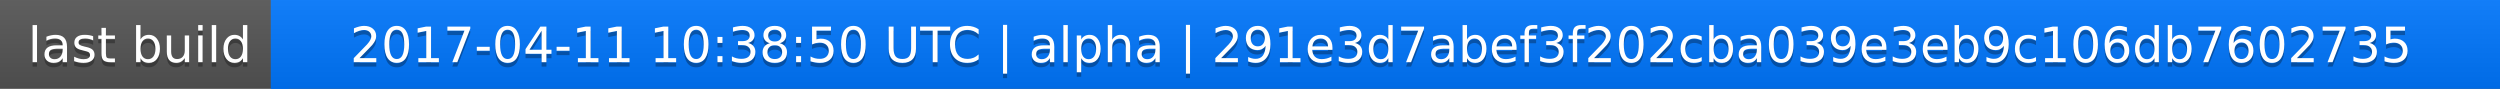
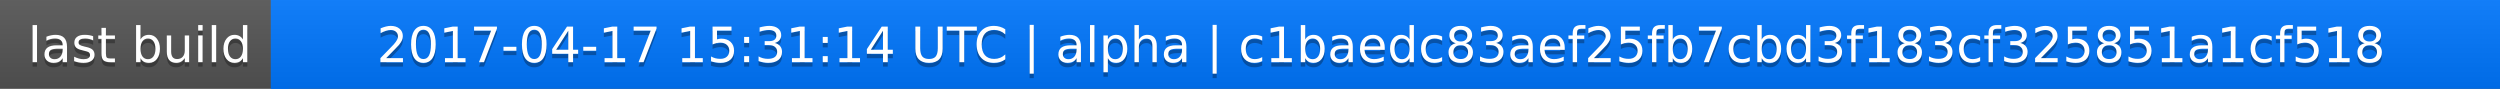
<svg xmlns="http://www.w3.org/2000/svg" width="563" height="20">
  <linearGradient id="a" x2="0" y2="100%">
    <stop offset="0" stop-color="#bbb" stop-opacity=".1" />
    <stop offset="1" stop-opacity=".1" />
  </linearGradient>
  <rect rx="0" width="563" height="20" fill="#555" />
  <rect rx="0" x="61" width="502" height="20" fill="#07f" />
  <path fill="#07f" d="M61 0h4v20h-4z" />
  <rect rx="0" width="563" height="20" fill="url(#a)" />
  <g fill="#fff" text-anchor="middle" font-family="DejaVu Sans,Verdana,Geneva,sans-serif" font-size="11">
    <text x="31.5" y="15" fill="#010101" fill-opacity=".3">last build</text>
    <text x="31.5" y="14">last build</text>
-     <text x="311" y="15" fill="#010101" fill-opacity=".3">2017-04-11 10:38:50 UTC | alpha | 291e3d7abef3f202cba039e3eb9c106db7602735</text>
-     <text x="311" y="14">2017-04-11 10:38:50 UTC | alpha | 291e3d7abef3f202cba039e3eb9c106db7602735</text>
+     <text x="311" y="15" fill="#010101" fill-opacity=".3">2017-04-17 15:31:14 UTC | alpha | c1baedc83aef25fb7cbd3f183cf325851a1cf518</text>
+     <text x="311" y="14">2017-04-17 15:31:14 UTC | alpha | c1baedc83aef25fb7cbd3f183cf325851a1cf518</text>
  </g>
</svg>
